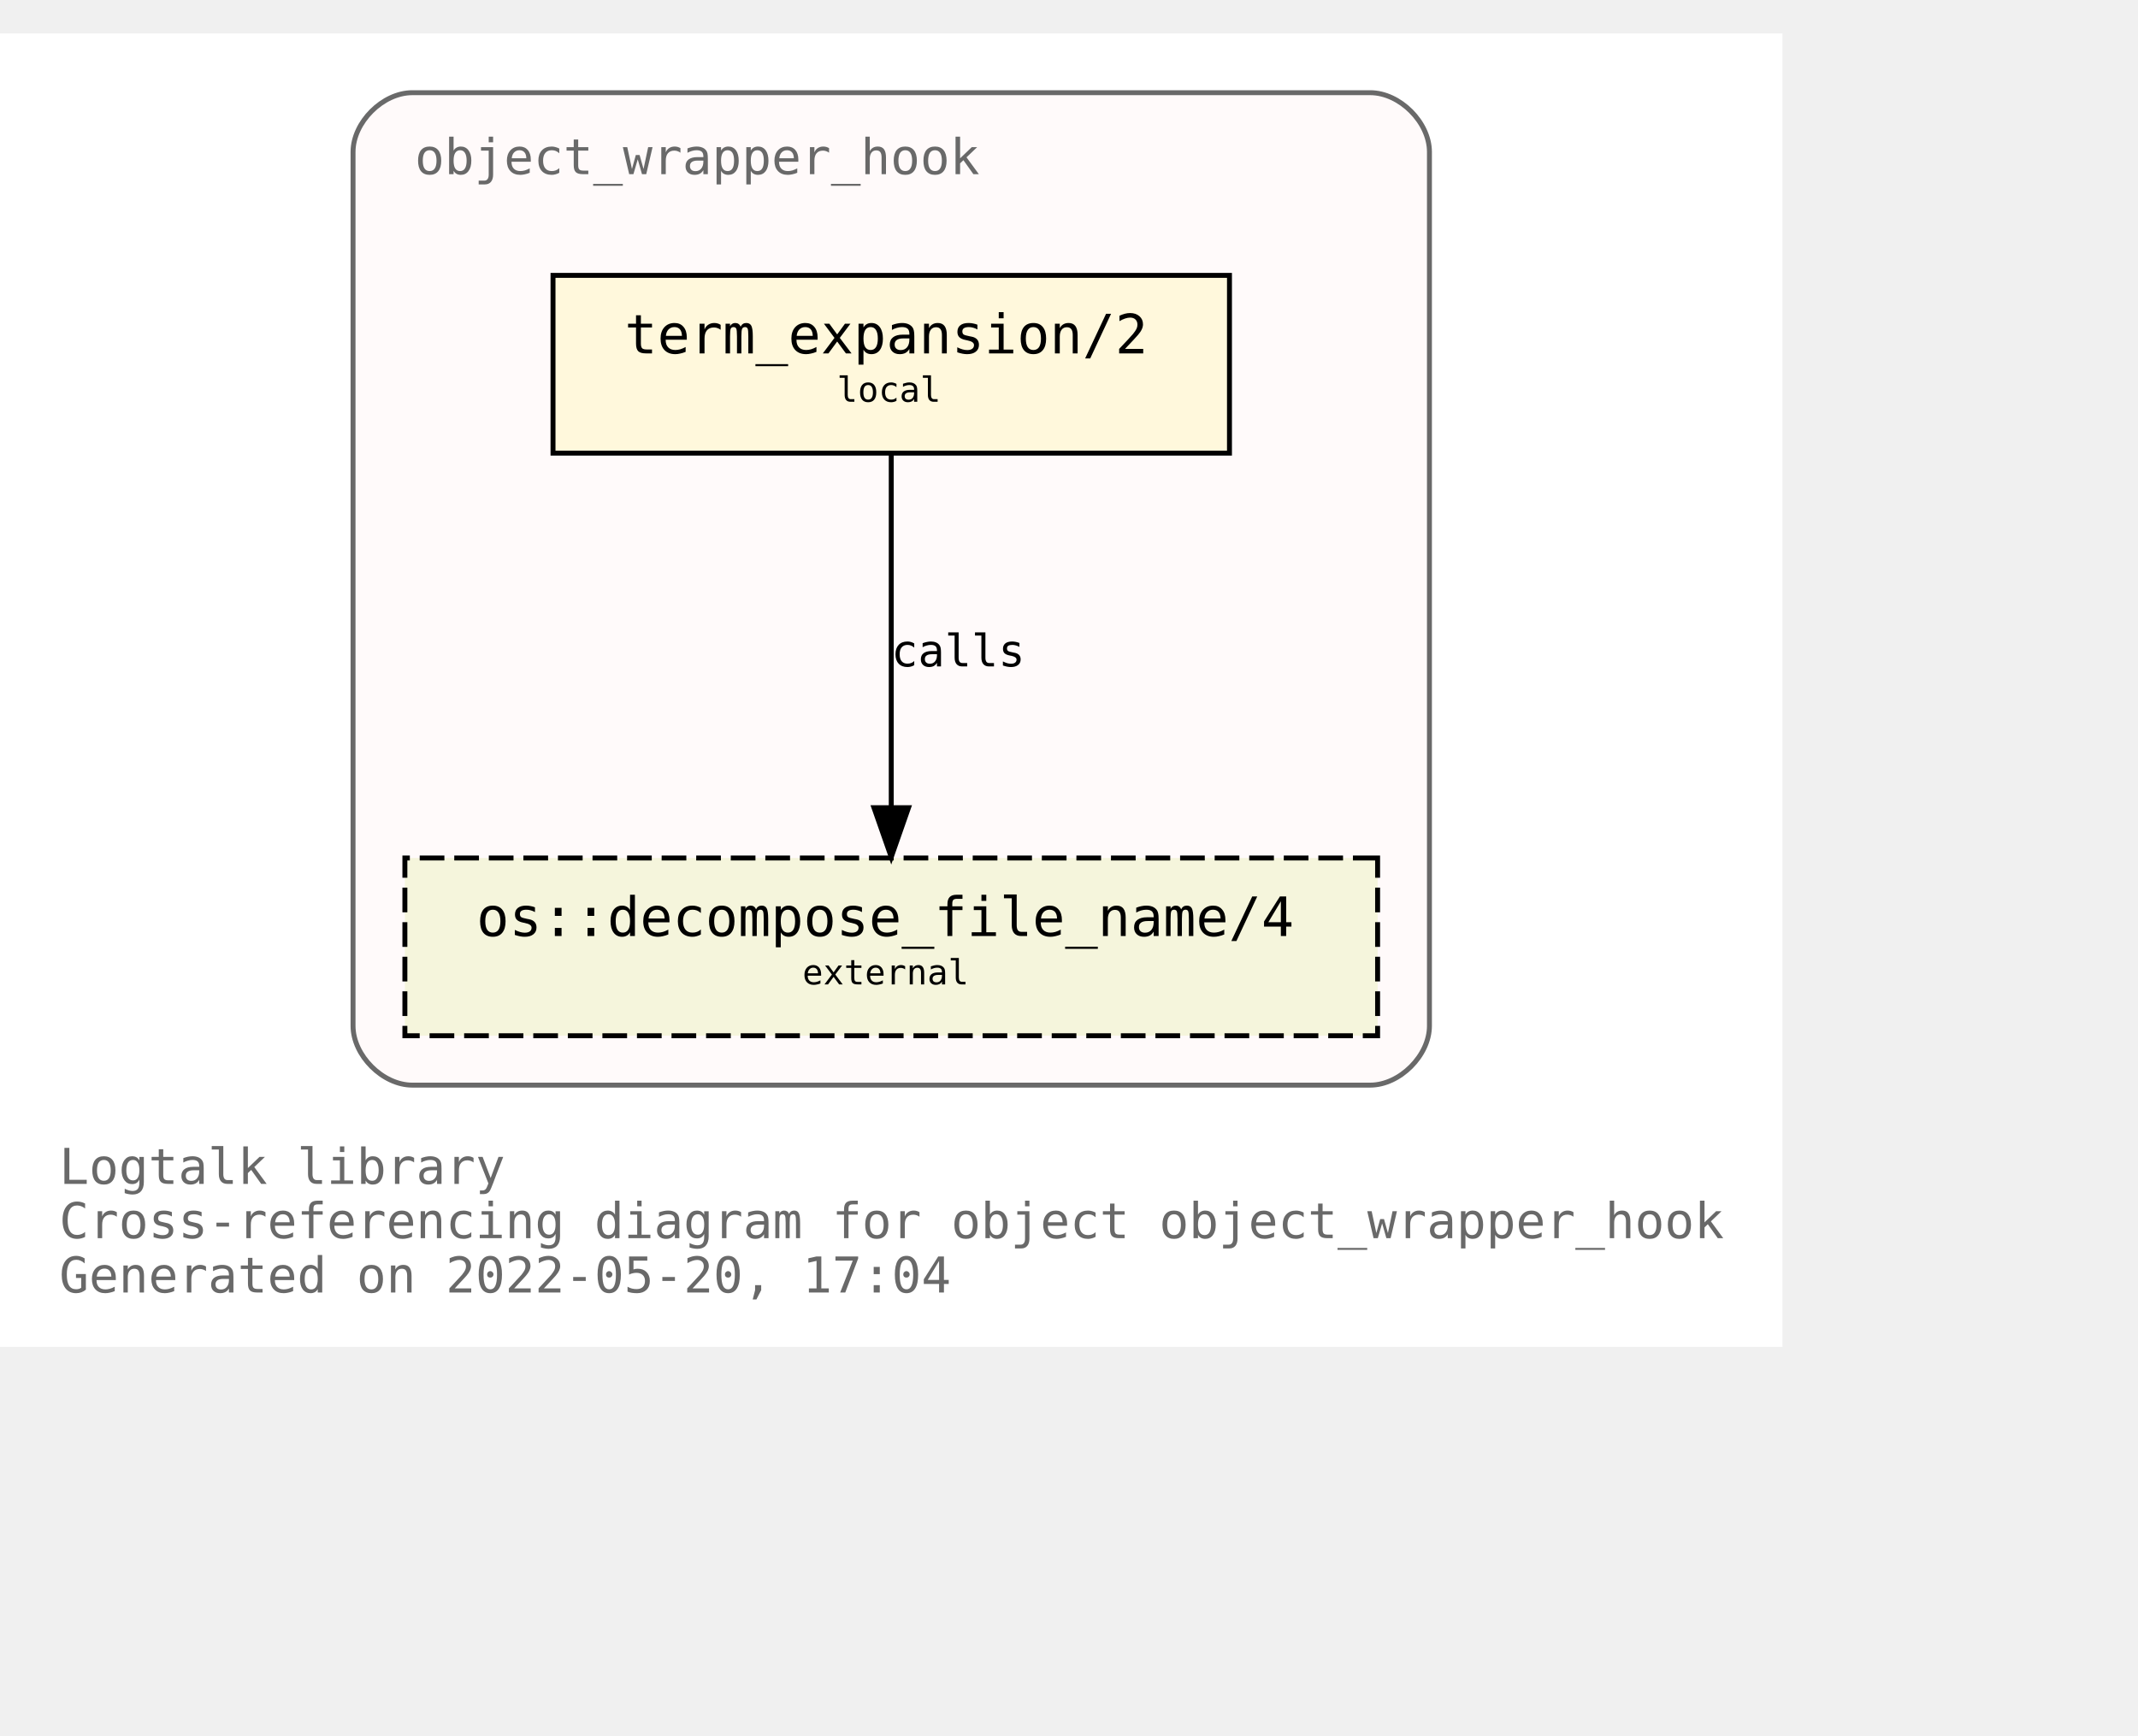
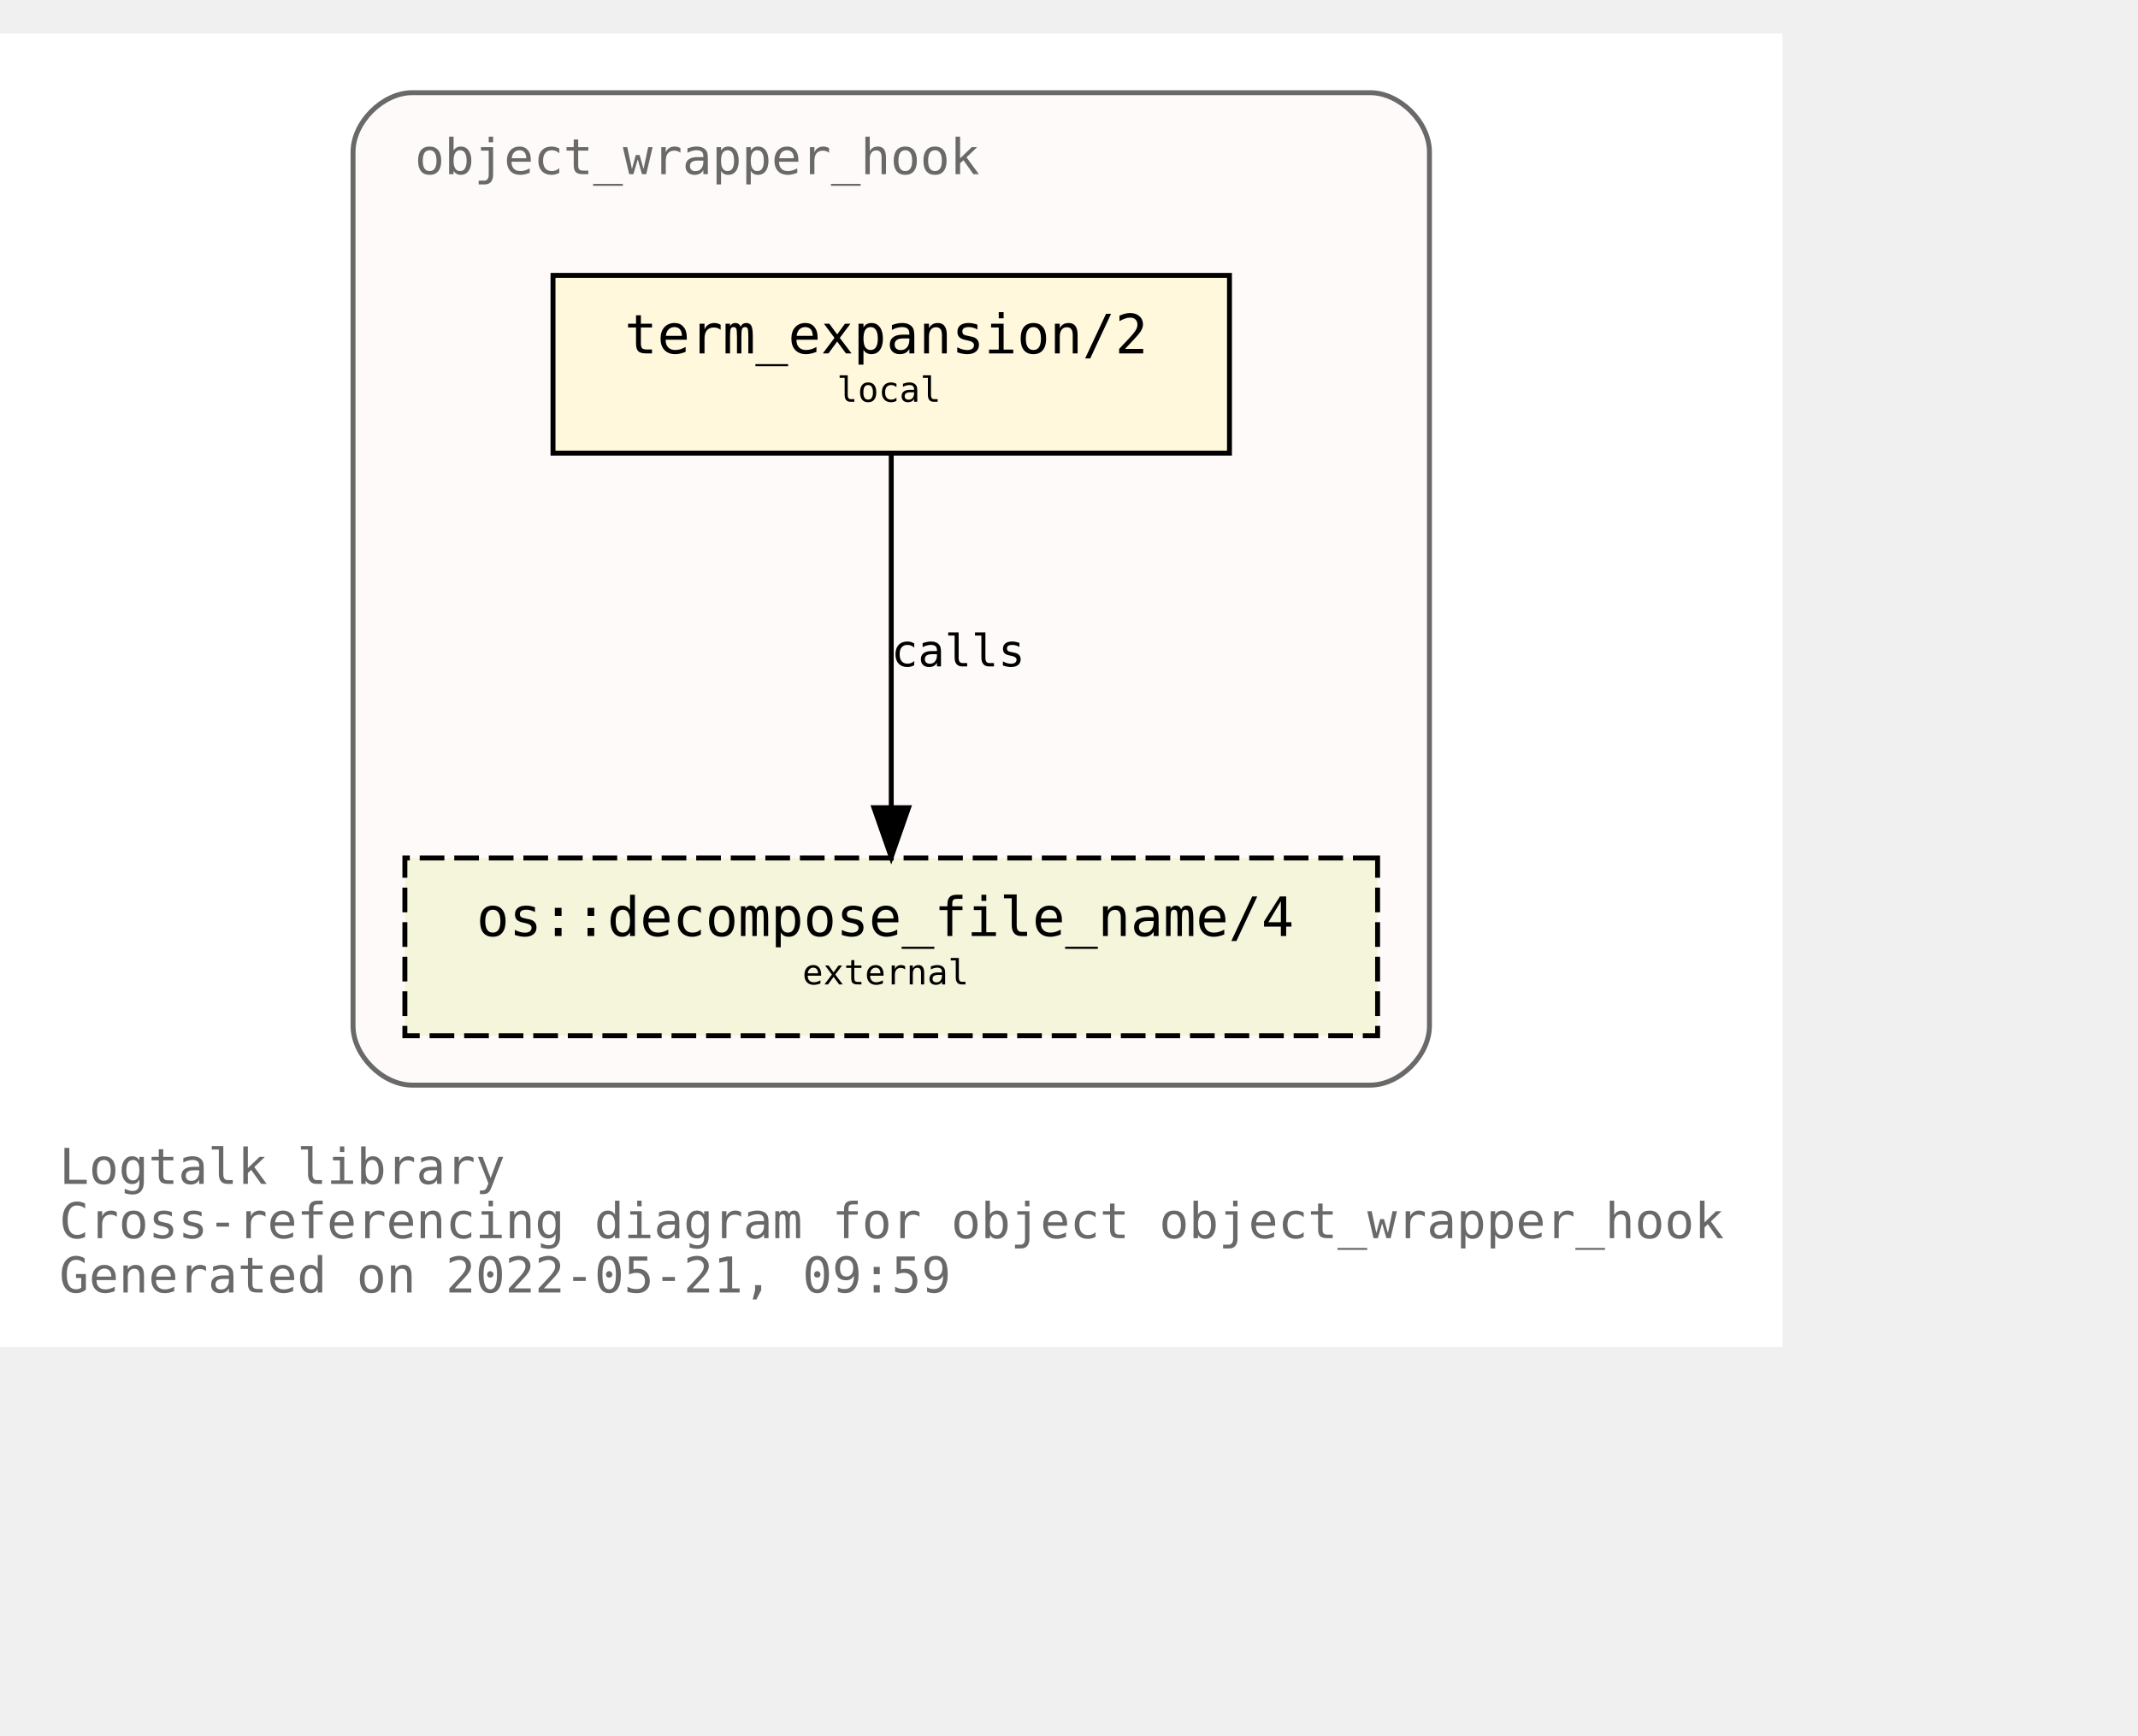
<svg xmlns="http://www.w3.org/2000/svg" xmlns:xlink="http://www.w3.org/1999/xlink" width="505pt" height="410pt" viewBox="72.00 72.00 433.00 338.00">
  <g id="graph0" class="graph" transform="scale(1 1) rotate(0) translate(76 334)">
    <polygon fill="white" stroke="transparent" points="-4,4 -4,-262 357,-262 357,4 -4,4" />
    <text text-anchor="start" x="8" y="-29" font-family="Monospace" font-size="10.00" fill="dimgray">Logtalk library</text>
    <text text-anchor="start" x="8" y="-18" font-family="Monospace" font-size="10.00" fill="dimgray">Cross-referencing diagram for object object_wrapper_hook</text>
-     <text text-anchor="start" x="8" y="-7" font-family="Monospace" font-size="10.00" fill="dimgray">Generated on 2022-05-20, 17:04</text>
+     <text text-anchor="start" x="8" y="-7" font-family="Monospace" font-size="10.00" fill="dimgray">Generated on 2022-05-21, 09:59</text>
    <g id="clust1" class="cluster">
      <g id="a_clust1">
        <a xlink:title="object_wrapper_hook">
          <path fill="snow" stroke="dimgray" d="M79.5,-49C79.5,-49 273.5,-49 273.5,-49 279.5,-49 285.5,-55 285.5,-61 285.5,-61 285.5,-238 285.5,-238 285.5,-244 279.5,-250 273.5,-250 273.5,-250 79.5,-250 79.5,-250 73.5,-250 67.5,-244 67.5,-238 67.5,-238 67.5,-61 67.5,-61 67.5,-55 73.5,-49 79.5,-49" />
          <g id="a_clust1_0">
-             <a xlink:href="https://github.com/LogtalkDotOrg/logtalk3/tree/64f0c4b8bc98248506eaacf425a7b46ff645d535/library/hook_objects/object_wrapper_hook.lgt" xlink:title="https://github.com/LogtalkDotOrg/logtalk3/tree/64f0c4b8bc98248506eaacf425a7b46ff645d535/library/hook_objects/object_wrapper_hook.lgt">
+             <a xlink:href="https://github.com/LogtalkDotOrg/logtalk3/tree/1155428f5440ae8fb0a65231b8876ed7dd878a2f/library/hook_objects/object_wrapper_hook.lgt" xlink:title="https://github.com/LogtalkDotOrg/logtalk3/tree/1155428f5440ae8fb0a65231b8876ed7dd878a2f/library/hook_objects/object_wrapper_hook.lgt">
              <text text-anchor="start" x="80" y="-233.5" font-family="Monospace" font-size="10.00" fill="dimgray">object_wrapper_hook</text>
            </a>
          </g>
        </a>
      </g>
    </g>
    <g id="node1" class="node">
      <g id="a_node1">
-         <a xlink:href="https://github.com/LogtalkDotOrg/logtalk3/tree/64f0c4b8bc98248506eaacf425a7b46ff645d535/library/hook_objects/object_wrapper_hook.lgt#L39" xlink:title="https://github.com/LogtalkDotOrg/logtalk3/tree/64f0c4b8bc98248506eaacf425a7b46ff645d535/library/hook_objects/object_wrapper_hook.lgt#L39">
+         <a xlink:href="https://github.com/LogtalkDotOrg/logtalk3/tree/1155428f5440ae8fb0a65231b8876ed7dd878a2f/library/hook_objects/object_wrapper_hook.lgt#L39" xlink:title="https://github.com/LogtalkDotOrg/logtalk3/tree/1155428f5440ae8fb0a65231b8876ed7dd878a2f/library/hook_objects/object_wrapper_hook.lgt#L39">
          <polygon fill="cornsilk" stroke="black" points="245,-213 108,-213 108,-177 245,-177 245,-213" />
          <text text-anchor="start" x="116.5" y="-197.8" font-family="Monospace" font-size="9.00"> </text>
          <text text-anchor="start" x="122.5" y="-197.2" font-family="Monospace" font-size="11.00">term_expansion/2</text>
          <text text-anchor="start" x="231.5" y="-197.8" font-family="Monospace" font-size="9.00"> </text>
          <text text-anchor="start" x="116.5" y="-186.8" font-family="Monospace" font-size="9.00"> </text>
          <text text-anchor="start" x="165.5" y="-187.4" font-family="Monospace" font-size="7.00">local</text>
          <text text-anchor="start" x="231.5" y="-186.8" font-family="Monospace" font-size="9.00"> </text>
        </a>
      </g>
    </g>
    <g id="node2" class="node">
      <g id="a_node2">
        <a xlink:href="https://logtalk.org/library/osp_0.html#decompose_file_name/4" xlink:title="https://logtalk.org/library/osp_0.html#decompose_file_name/4">
          <polygon fill="beige" stroke="black" stroke-dasharray="5,2" points="275,-95 78,-95 78,-59 275,-59 275,-95" />
          <text text-anchor="start" x="86.5" y="-79.8" font-family="Monospace" font-size="9.00"> </text>
          <text text-anchor="start" x="92.5" y="-79.2" font-family="Monospace" font-size="11.00">os::decompose_file_name/4</text>
          <text text-anchor="start" x="261.5" y="-79.8" font-family="Monospace" font-size="9.00"> </text>
          <text text-anchor="start" x="86.5" y="-68.8" font-family="Monospace" font-size="9.00"> </text>
          <text text-anchor="start" x="158.5" y="-69.4" font-family="Monospace" font-size="7.00">external</text>
          <text text-anchor="start" x="261.5" y="-68.8" font-family="Monospace" font-size="9.00"> </text>
        </a>
      </g>
    </g>
    <g id="edge1" class="edge">
      <g id="a_edge1">
-         <a xlink:href="https://github.com/LogtalkDotOrg/logtalk3/tree/64f0c4b8bc98248506eaacf425a7b46ff645d535/library/hook_objects/object_wrapper_hook.lgt#L39" xlink:title="calls">
+         <a xlink:href="https://github.com/LogtalkDotOrg/logtalk3/tree/1155428f5440ae8fb0a65231b8876ed7dd878a2f/library/hook_objects/object_wrapper_hook.lgt#L39" xlink:title="calls">
          <path fill="none" stroke="black" d="M176.5,-176.88C176.5,-158.04 176.5,-127.47 176.5,-105.3" />
          <polygon fill="black" stroke="black" points="180,-105.19 176.5,-95.19 173,-105.19 180,-105.19" />
        </a>
      </g>
      <g id="a_edge1-label">
-         <a xlink:href="https://github.com/LogtalkDotOrg/logtalk3/tree/64f0c4b8bc98248506eaacf425a7b46ff645d535/library/hook_objects/object_wrapper_hook.lgt#L39" xlink:title="https://github.com/LogtalkDotOrg/logtalk3/tree/64f0c4b8bc98248506eaacf425a7b46ff645d535/library/hook_objects/object_wrapper_hook.lgt#L39">
+         <a xlink:href="https://github.com/LogtalkDotOrg/logtalk3/tree/1155428f5440ae8fb0a65231b8876ed7dd878a2f/library/hook_objects/object_wrapper_hook.lgt#L39" xlink:title="https://github.com/LogtalkDotOrg/logtalk3/tree/1155428f5440ae8fb0a65231b8876ed7dd878a2f/library/hook_objects/object_wrapper_hook.lgt#L39">
          <text text-anchor="start" x="176.5" y="-133.8" font-family="Monospace" font-size="9.00">calls</text>
        </a>
      </g>
    </g>
  </g>
</svg>
